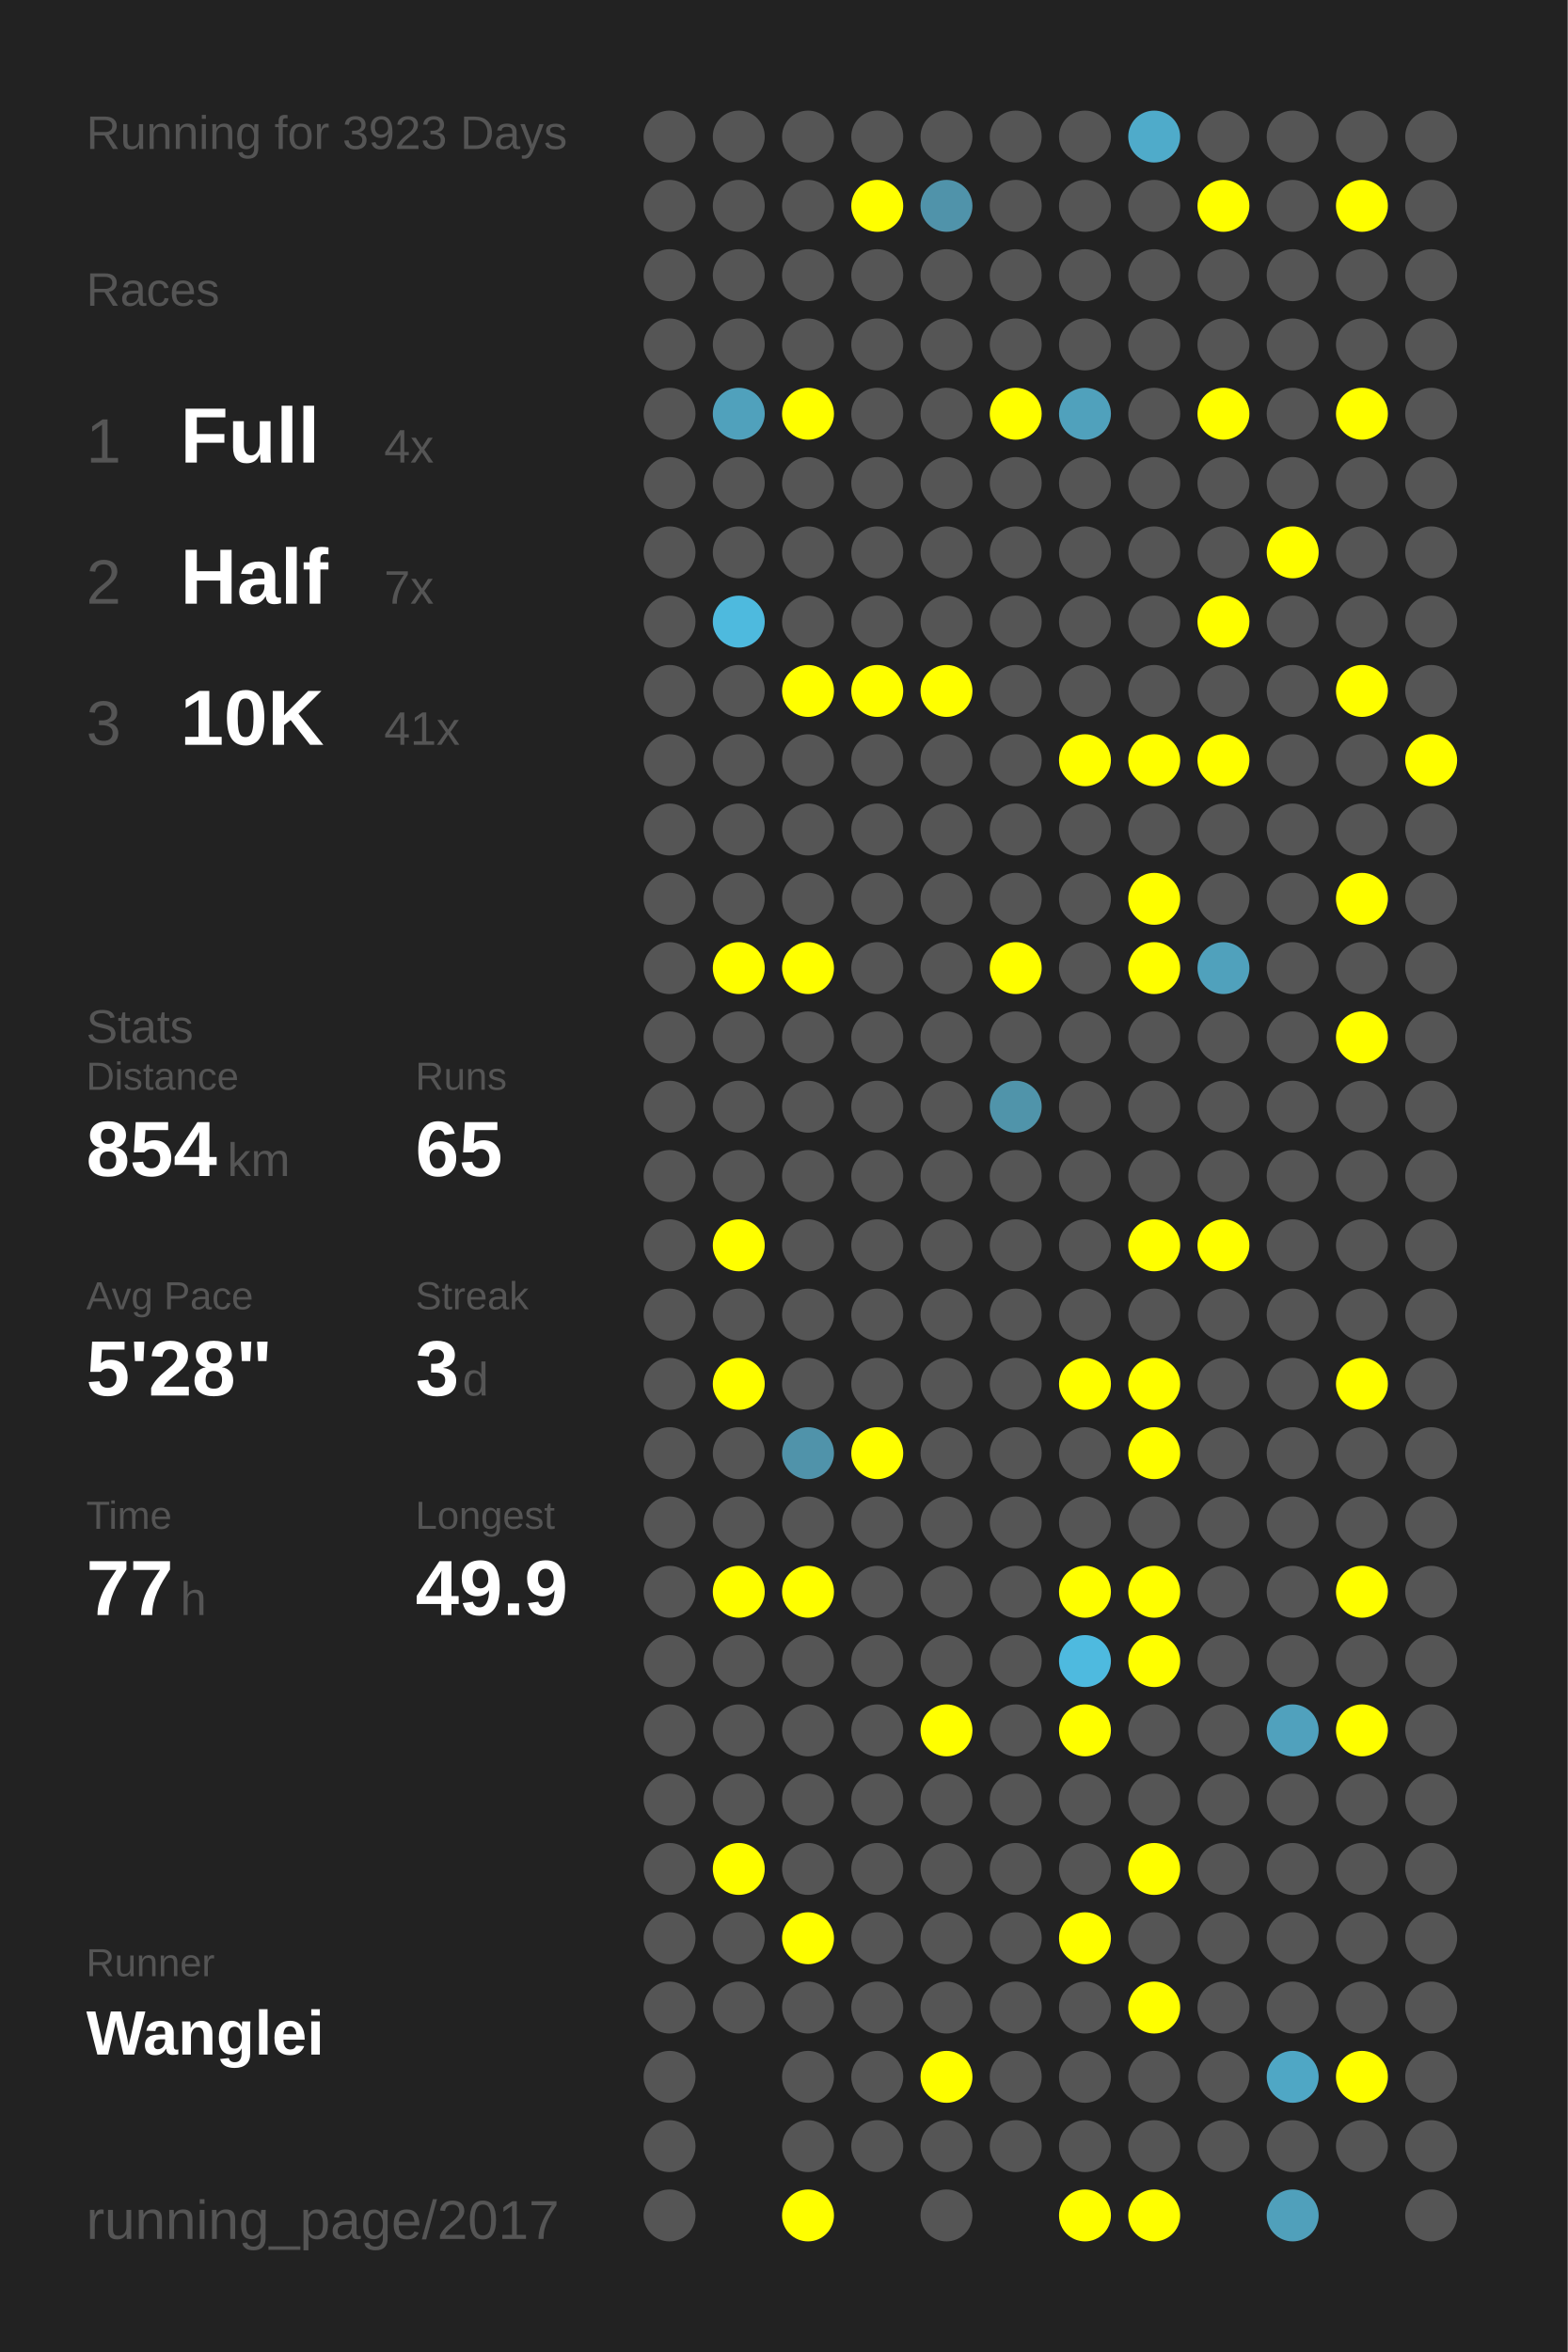
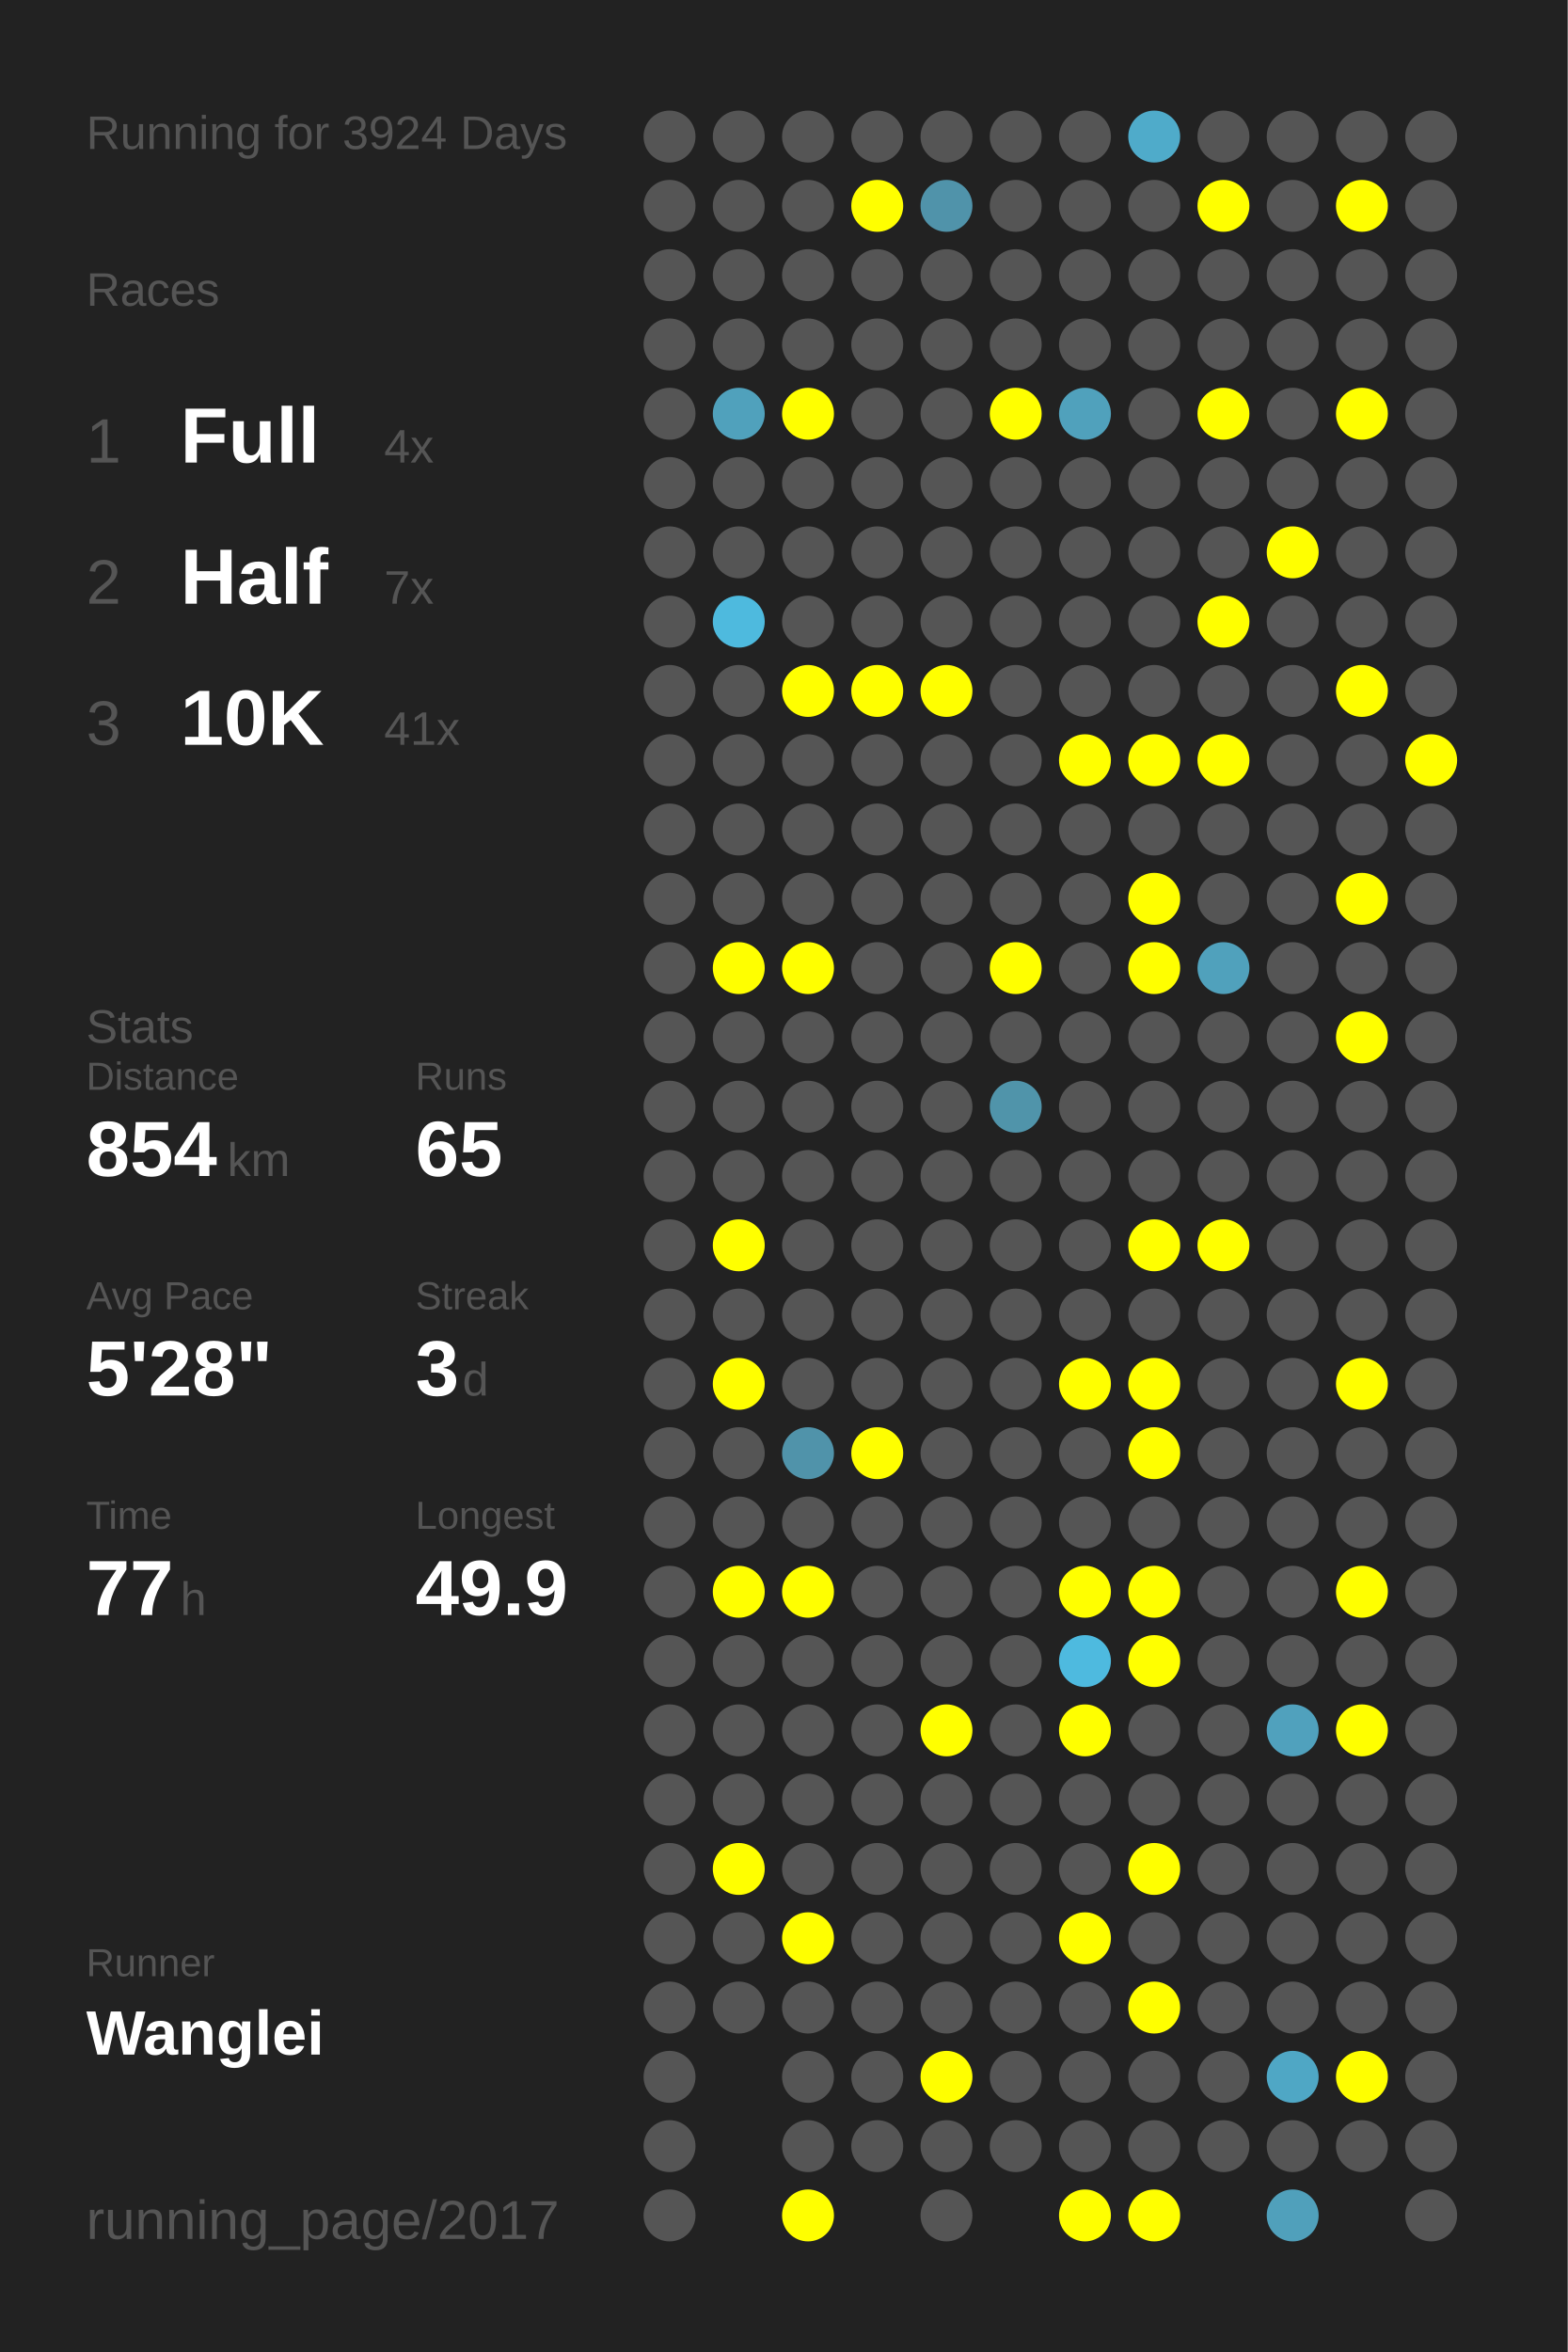
<svg xmlns="http://www.w3.org/2000/svg" baseProfile="full" height="300mm" version="1.1" viewBox="0,0,200,300" width="200mm">
  <defs />
  <rect fill="#222222" height="300" width="200" x="0" y="0" />
-   <text fill="#555555" style="font-size:6px; font-family:Arial;" x="11" y="19">Running for 3923 Days</text>
+   <text fill="#555555" style="font-size:6px; font-family:Arial;" x="11" y="19">Running for 3924 Days</text>
  <text fill="#555555" style="font-size:6px; font-family:Arial;" x="11" y="39">Races</text>
  <text fill="#555555" style="font-size:8px; font-family:Arial;" x="11" y="59">1</text>
  <text fill="#FFFFFF" style="font-size:10px; font-family:Arial; font-weight:bold;" x="23" y="59">Full</text>
  <text fill="#555555" style="font-size:6px; font-family:Arial;" x="49" y="59">4x</text>
  <text fill="#555555" style="font-size:8px; font-family:Arial;" x="11" y="77">2</text>
  <text fill="#FFFFFF" style="font-size:10px; font-family:Arial; font-weight:bold;" x="23" y="77">Half</text>
  <text fill="#555555" style="font-size:6px; font-family:Arial;" x="49" y="77">7x</text>
  <text fill="#555555" style="font-size:8px; font-family:Arial;" x="11" y="95">3</text>
  <text fill="#FFFFFF" style="font-size:10px; font-family:Arial; font-weight:bold;" x="23" y="95">10K</text>
  <text fill="#555555" style="font-size:6px; font-family:Arial;" x="49" y="95">41x</text>
  <text fill="#555555" style="font-size:6px; font-family:Arial;" x="11" y="133">Stats</text>
  <text fill="#555555" style="font-size:5px; font-family:Arial;" x="11" y="139">Distance</text>
  <text fill="#FFFFFF" style="font-size:10px; font-family:Arial; font-weight:bold;" x="11" y="150">854</text>
  <text fill="#555555" style="font-size:6px; font-family:Arial;" x="29" y="150">km</text>
  <text fill="#555555" style="font-size:5px; font-family:Arial;" x="53" y="139">Runs</text>
  <text fill="#FFFFFF" style="font-size:10px; font-family:Arial; font-weight:bold;" x="53" y="150">65</text>
  <text fill="#555555" style="font-size:5px; font-family:Arial;" x="11" y="167">Avg Pace</text>
  <text fill="#FFFFFF" style="font-size:10px; font-family:Arial; font-weight:bold;" x="11" y="178">5'28"</text>
  <text fill="#555555" style="font-size:5px; font-family:Arial;" x="53" y="167">Streak</text>
  <text fill="#FFFFFF" style="font-size:10px; font-family:Arial; font-weight:bold;" x="53" y="178">3</text>
  <text fill="#555555" style="font-size:6px; font-family:Arial;" x="59" y="178">d</text>
  <text fill="#555555" style="font-size:5px; font-family:Arial;" x="11" y="195">Time</text>
  <text fill="#FFFFFF" style="font-size:10px; font-family:Arial; font-weight:bold;" x="11" y="206">77</text>
  <text fill="#555555" style="font-size:6px; font-family:Arial;" x="23" y="206">h</text>
  <text fill="#555555" style="font-size:5px; font-family:Arial;" x="53" y="195">Longest</text>
  <text fill="#FFFFFF" style="font-size:10px; font-family:Arial; font-weight:bold;" x="53" y="206">49.9</text>
  <text fill="#555555" style="font-size:5px; font-family:Arial;" x="11" y="252.065">Runner</text>
  <text fill="#FFFFFF" style="font-size:8px; font-family:Arial; font-weight:bold;" x="11" y="262.065">Wanglei</text>
  <text fill="#555555" style="font-size:7px; font-family:Arial;" x="11" y="285.581">running_page/2017</text>
  <circle cx="85.417" cy="17.419" fill="#555555" r="3.312" />
  <circle cx="85.417" cy="26.258" fill="#555555" r="3.312" />
  <circle cx="85.417" cy="35.097" fill="#555555" r="3.312" />
  <circle cx="85.417" cy="43.935" fill="#555555" r="3.312" />
  <circle cx="85.417" cy="52.774" fill="#555555" r="3.312" />
  <circle cx="85.417" cy="61.613" fill="#555555" r="3.312" />
  <circle cx="85.417" cy="70.452" fill="#555555" r="3.312" />
  <circle cx="85.417" cy="79.29" fill="#555555" r="3.312" />
  <circle cx="85.417" cy="88.129" fill="#555555" r="3.312" />
  <circle cx="85.417" cy="96.968" fill="#555555" r="3.312" />
  <circle cx="85.417" cy="105.806" fill="#555555" r="3.312" />
  <circle cx="85.417" cy="114.645" fill="#555555" r="3.312" />
  <circle cx="85.417" cy="123.484" fill="#555555" r="3.312" />
  <circle cx="85.417" cy="132.323" fill="#555555" r="3.312" />
  <circle cx="85.417" cy="141.161" fill="#555555" r="3.312" />
  <circle cx="85.417" cy="150" fill="#555555" r="3.312" />
  <circle cx="85.417" cy="158.839" fill="#555555" r="3.312" />
  <circle cx="85.417" cy="167.677" fill="#555555" r="3.312" />
  <circle cx="85.417" cy="176.516" fill="#555555" r="3.312" />
  <circle cx="85.417" cy="185.355" fill="#555555" r="3.312" />
  <circle cx="85.417" cy="194.194" fill="#555555" r="3.312" />
  <circle cx="85.417" cy="203.032" fill="#555555" r="3.312" />
  <circle cx="85.417" cy="211.871" fill="#555555" r="3.312" />
  <circle cx="85.417" cy="220.71" fill="#555555" r="3.312" />
  <circle cx="85.417" cy="229.548" fill="#555555" r="3.312" />
  <circle cx="85.417" cy="238.387" fill="#555555" r="3.312" />
  <circle cx="85.417" cy="247.226" fill="#555555" r="3.312" />
  <circle cx="85.417" cy="256.065" fill="#555555" r="3.312" />
  <circle cx="85.417" cy="264.903" fill="#555555" r="3.312" />
  <circle cx="85.417" cy="273.742" fill="#555555" r="3.312" />
  <circle cx="85.417" cy="282.581" fill="#555555" r="3.312" />
  <circle cx="94.25" cy="17.419" fill="#555555" r="3.312" />
  <circle cx="94.25" cy="26.258" fill="#555555" r="3.312" />
  <circle cx="94.25" cy="35.097" fill="#555555" r="3.312" />
  <circle cx="94.25" cy="43.935" fill="#555555" r="3.312" />
  <circle cx="94.25" cy="52.774" fill="#50a1bc" r="3.312" />
  <circle cx="94.25" cy="61.613" fill="#555555" r="3.312" />
  <circle cx="94.25" cy="70.452" fill="#555555" r="3.312" />
  <circle cx="94.25" cy="79.29" fill="#4ebade" r="3.312" />
  <circle cx="94.25" cy="88.129" fill="#555555" r="3.312" />
  <circle cx="94.25" cy="96.968" fill="#555555" r="3.312" />
  <circle cx="94.25" cy="105.806" fill="#555555" r="3.312" />
  <circle cx="94.25" cy="114.645" fill="#555555" r="3.312" />
  <circle cx="94.25" cy="123.484" fill="#FFFF00" r="3.312" />
  <circle cx="94.25" cy="132.323" fill="#555555" r="3.312" />
  <circle cx="94.25" cy="141.161" fill="#555555" r="3.312" />
  <circle cx="94.25" cy="150" fill="#555555" r="3.312" />
  <circle cx="94.25" cy="158.839" fill="#FFFF00" r="3.312" />
  <circle cx="94.25" cy="167.677" fill="#555555" r="3.312" />
  <circle cx="94.25" cy="176.516" fill="#FFFF00" r="3.312" />
  <circle cx="94.25" cy="185.355" fill="#555555" r="3.312" />
  <circle cx="94.25" cy="194.194" fill="#555555" r="3.312" />
  <circle cx="94.25" cy="203.032" fill="#FFFF00" r="3.312" />
  <circle cx="94.25" cy="211.871" fill="#555555" r="3.312" />
  <circle cx="94.25" cy="220.71" fill="#555555" r="3.312" />
  <circle cx="94.25" cy="229.548" fill="#555555" r="3.312" />
  <circle cx="94.25" cy="238.387" fill="#FFFF00" r="3.312" />
  <circle cx="94.25" cy="247.226" fill="#555555" r="3.312" />
  <circle cx="94.25" cy="256.065" fill="#555555" r="3.312" />
  <circle cx="103.083" cy="17.419" fill="#555555" r="3.312" />
  <circle cx="103.083" cy="26.258" fill="#555555" r="3.312" />
  <circle cx="103.083" cy="35.097" fill="#555555" r="3.312" />
  <circle cx="103.083" cy="43.935" fill="#555555" r="3.312" />
  <circle cx="103.083" cy="52.774" fill="#FFFF00" r="3.312" />
  <circle cx="103.083" cy="61.613" fill="#555555" r="3.312" />
  <circle cx="103.083" cy="70.452" fill="#555555" r="3.312" />
  <circle cx="103.083" cy="79.29" fill="#555555" r="3.312" />
  <circle cx="103.083" cy="88.129" fill="#FFFF00" r="3.312" />
  <circle cx="103.083" cy="96.968" fill="#555555" r="3.312" />
  <circle cx="103.083" cy="105.806" fill="#555555" r="3.312" />
  <circle cx="103.083" cy="114.645" fill="#555555" r="3.312" />
  <circle cx="103.083" cy="123.484" fill="#FFFF00" r="3.312" />
  <circle cx="103.083" cy="132.323" fill="#555555" r="3.312" />
  <circle cx="103.083" cy="141.161" fill="#555555" r="3.312" />
  <circle cx="103.083" cy="150" fill="#555555" r="3.312" />
  <circle cx="103.083" cy="158.839" fill="#555555" r="3.312" />
  <circle cx="103.083" cy="167.677" fill="#555555" r="3.312" />
  <circle cx="103.083" cy="176.516" fill="#555555" r="3.312" />
  <circle cx="103.083" cy="185.355" fill="#5093aa" r="3.312" />
  <circle cx="103.083" cy="194.194" fill="#555555" r="3.312" />
  <circle cx="103.083" cy="203.032" fill="#FFFF00" r="3.312" />
  <circle cx="103.083" cy="211.871" fill="#555555" r="3.312" />
  <circle cx="103.083" cy="220.71" fill="#555555" r="3.312" />
  <circle cx="103.083" cy="229.548" fill="#555555" r="3.312" />
  <circle cx="103.083" cy="238.387" fill="#555555" r="3.312" />
  <circle cx="103.083" cy="247.226" fill="#FFFF00" r="3.312" />
  <circle cx="103.083" cy="256.065" fill="#555555" r="3.312" />
  <circle cx="103.083" cy="264.903" fill="#555555" r="3.312" />
  <circle cx="103.083" cy="273.742" fill="#555555" r="3.312" />
  <circle cx="103.083" cy="282.581" fill="#FFFF00" r="3.312" />
  <circle cx="111.917" cy="17.419" fill="#555555" r="3.312" />
  <circle cx="111.917" cy="26.258" fill="#FFFF00" r="3.312" />
  <circle cx="111.917" cy="35.097" fill="#555555" r="3.312" />
  <circle cx="111.917" cy="43.935" fill="#555555" r="3.312" />
  <circle cx="111.917" cy="52.774" fill="#555555" r="3.312" />
  <circle cx="111.917" cy="61.613" fill="#555555" r="3.312" />
  <circle cx="111.917" cy="70.452" fill="#555555" r="3.312" />
  <circle cx="111.917" cy="79.29" fill="#555555" r="3.312" />
  <circle cx="111.917" cy="88.129" fill="#FFFF00" r="3.312" />
  <circle cx="111.917" cy="96.968" fill="#555555" r="3.312" />
  <circle cx="111.917" cy="105.806" fill="#555555" r="3.312" />
  <circle cx="111.917" cy="114.645" fill="#555555" r="3.312" />
  <circle cx="111.917" cy="123.484" fill="#555555" r="3.312" />
  <circle cx="111.917" cy="132.323" fill="#555555" r="3.312" />
  <circle cx="111.917" cy="141.161" fill="#555555" r="3.312" />
  <circle cx="111.917" cy="150" fill="#555555" r="3.312" />
  <circle cx="111.917" cy="158.839" fill="#555555" r="3.312" />
  <circle cx="111.917" cy="167.677" fill="#555555" r="3.312" />
  <circle cx="111.917" cy="176.516" fill="#555555" r="3.312" />
  <circle cx="111.917" cy="185.355" fill="#FFFF00" r="3.312" />
  <circle cx="111.917" cy="194.194" fill="#555555" r="3.312" />
  <circle cx="111.917" cy="203.032" fill="#555555" r="3.312" />
  <circle cx="111.917" cy="211.871" fill="#555555" r="3.312" />
  <circle cx="111.917" cy="220.71" fill="#555555" r="3.312" />
  <circle cx="111.917" cy="229.548" fill="#555555" r="3.312" />
  <circle cx="111.917" cy="238.387" fill="#555555" r="3.312" />
  <circle cx="111.917" cy="247.226" fill="#555555" r="3.312" />
  <circle cx="111.917" cy="256.065" fill="#555555" r="3.312" />
  <circle cx="111.917" cy="264.903" fill="#555555" r="3.312" />
  <circle cx="111.917" cy="273.742" fill="#555555" r="3.312" />
  <circle cx="120.75" cy="17.419" fill="#555555" r="3.312" />
  <circle cx="120.75" cy="26.258" fill="#5093aa" r="3.312" />
  <circle cx="120.75" cy="35.097" fill="#555555" r="3.312" />
  <circle cx="120.75" cy="43.935" fill="#555555" r="3.312" />
  <circle cx="120.75" cy="52.774" fill="#555555" r="3.312" />
  <circle cx="120.75" cy="61.613" fill="#555555" r="3.312" />
  <circle cx="120.75" cy="70.452" fill="#555555" r="3.312" />
  <circle cx="120.75" cy="79.29" fill="#555555" r="3.312" />
  <circle cx="120.75" cy="88.129" fill="#FFFF00" r="3.312" />
  <circle cx="120.75" cy="96.968" fill="#555555" r="3.312" />
  <circle cx="120.75" cy="105.806" fill="#555555" r="3.312" />
  <circle cx="120.75" cy="114.645" fill="#555555" r="3.312" />
  <circle cx="120.75" cy="123.484" fill="#555555" r="3.312" />
  <circle cx="120.75" cy="132.323" fill="#555555" r="3.312" />
  <circle cx="120.75" cy="141.161" fill="#555555" r="3.312" />
  <circle cx="120.75" cy="150" fill="#555555" r="3.312" />
  <circle cx="120.75" cy="158.839" fill="#555555" r="3.312" />
  <circle cx="120.75" cy="167.677" fill="#555555" r="3.312" />
  <circle cx="120.75" cy="176.516" fill="#555555" r="3.312" />
  <circle cx="120.75" cy="185.355" fill="#555555" r="3.312" />
  <circle cx="120.75" cy="194.194" fill="#555555" r="3.312" />
  <circle cx="120.75" cy="203.032" fill="#555555" r="3.312" />
  <circle cx="120.75" cy="211.871" fill="#555555" r="3.312" />
  <circle cx="120.75" cy="220.71" fill="#FFFF00" r="3.312" />
  <circle cx="120.75" cy="229.548" fill="#555555" r="3.312" />
  <circle cx="120.75" cy="238.387" fill="#555555" r="3.312" />
  <circle cx="120.75" cy="247.226" fill="#555555" r="3.312" />
  <circle cx="120.75" cy="256.065" fill="#555555" r="3.312" />
  <circle cx="120.75" cy="264.903" fill="#FFFF00" r="3.312" />
  <circle cx="120.75" cy="273.742" fill="#555555" r="3.312" />
  <circle cx="120.75" cy="282.581" fill="#555555" r="3.312" />
  <circle cx="129.583" cy="17.419" fill="#555555" r="3.312" />
  <circle cx="129.583" cy="26.258" fill="#555555" r="3.312" />
  <circle cx="129.583" cy="35.097" fill="#555555" r="3.312" />
  <circle cx="129.583" cy="43.935" fill="#555555" r="3.312" />
  <circle cx="129.583" cy="52.774" fill="#FFFF00" r="3.312" />
  <circle cx="129.583" cy="61.613" fill="#555555" r="3.312" />
  <circle cx="129.583" cy="70.452" fill="#555555" r="3.312" />
  <circle cx="129.583" cy="79.29" fill="#555555" r="3.312" />
  <circle cx="129.583" cy="88.129" fill="#555555" r="3.312" />
  <circle cx="129.583" cy="96.968" fill="#555555" r="3.312" />
  <circle cx="129.583" cy="105.806" fill="#555555" r="3.312" />
  <circle cx="129.583" cy="114.645" fill="#555555" r="3.312" />
  <circle cx="129.583" cy="123.484" fill="#FFFF00" r="3.312" />
  <circle cx="129.583" cy="132.323" fill="#555555" r="3.312" />
  <circle cx="129.583" cy="141.161" fill="#5094aa" r="3.312" />
  <circle cx="129.583" cy="150" fill="#555555" r="3.312" />
  <circle cx="129.583" cy="158.839" fill="#555555" r="3.312" />
  <circle cx="129.583" cy="167.677" fill="#555555" r="3.312" />
  <circle cx="129.583" cy="176.516" fill="#555555" r="3.312" />
  <circle cx="129.583" cy="185.355" fill="#555555" r="3.312" />
  <circle cx="129.583" cy="194.194" fill="#555555" r="3.312" />
  <circle cx="129.583" cy="203.032" fill="#555555" r="3.312" />
  <circle cx="129.583" cy="211.871" fill="#555555" r="3.312" />
  <circle cx="129.583" cy="220.71" fill="#555555" r="3.312" />
  <circle cx="129.583" cy="229.548" fill="#555555" r="3.312" />
  <circle cx="129.583" cy="238.387" fill="#555555" r="3.312" />
  <circle cx="129.583" cy="247.226" fill="#555555" r="3.312" />
  <circle cx="129.583" cy="256.065" fill="#555555" r="3.312" />
  <circle cx="129.583" cy="264.903" fill="#555555" r="3.312" />
  <circle cx="129.583" cy="273.742" fill="#555555" r="3.312" />
  <circle cx="138.417" cy="17.419" fill="#555555" r="3.312" />
  <circle cx="138.417" cy="26.258" fill="#555555" r="3.312" />
  <circle cx="138.417" cy="35.097" fill="#555555" r="3.312" />
  <circle cx="138.417" cy="43.935" fill="#555555" r="3.312" />
  <circle cx="138.417" cy="52.774" fill="#50a1bc" r="3.312" />
  <circle cx="138.417" cy="61.613" fill="#555555" r="3.312" />
  <circle cx="138.417" cy="70.452" fill="#555555" r="3.312" />
  <circle cx="138.417" cy="79.29" fill="#555555" r="3.312" />
  <circle cx="138.417" cy="88.129" fill="#555555" r="3.312" />
  <circle cx="138.417" cy="96.968" fill="#FFFF00" r="3.312" />
  <circle cx="138.417" cy="105.806" fill="#555555" r="3.312" />
  <circle cx="138.417" cy="114.645" fill="#555555" r="3.312" />
  <circle cx="138.417" cy="123.484" fill="#555555" r="3.312" />
  <circle cx="138.417" cy="132.323" fill="#555555" r="3.312" />
  <circle cx="138.417" cy="141.161" fill="#555555" r="3.312" />
  <circle cx="138.417" cy="150" fill="#555555" r="3.312" />
  <circle cx="138.417" cy="158.839" fill="#555555" r="3.312" />
  <circle cx="138.417" cy="167.677" fill="#555555" r="3.312" />
  <circle cx="138.417" cy="176.516" fill="#FFFF00" r="3.312" />
  <circle cx="138.417" cy="185.355" fill="#555555" r="3.312" />
  <circle cx="138.417" cy="194.194" fill="#555555" r="3.312" />
  <circle cx="138.417" cy="203.032" fill="#FFFF00" r="3.312" />
  <circle cx="138.417" cy="211.871" fill="#4ebadf" r="3.312" />
  <circle cx="138.417" cy="220.71" fill="#FFFF00" r="3.312" />
  <circle cx="138.417" cy="229.548" fill="#555555" r="3.312" />
  <circle cx="138.417" cy="238.387" fill="#555555" r="3.312" />
  <circle cx="138.417" cy="247.226" fill="#FFFF00" r="3.312" />
  <circle cx="138.417" cy="256.065" fill="#555555" r="3.312" />
  <circle cx="138.417" cy="264.903" fill="#555555" r="3.312" />
  <circle cx="138.417" cy="273.742" fill="#555555" r="3.312" />
  <circle cx="138.417" cy="282.581" fill="#FFFF00" r="3.312" />
  <circle cx="147.25" cy="17.419" fill="#4fabca" r="3.312" />
  <circle cx="147.25" cy="26.258" fill="#555555" r="3.312" />
  <circle cx="147.25" cy="35.097" fill="#555555" r="3.312" />
  <circle cx="147.25" cy="43.935" fill="#555555" r="3.312" />
  <circle cx="147.25" cy="52.774" fill="#555555" r="3.312" />
  <circle cx="147.25" cy="61.613" fill="#555555" r="3.312" />
  <circle cx="147.25" cy="70.452" fill="#555555" r="3.312" />
  <circle cx="147.25" cy="79.29" fill="#555555" r="3.312" />
  <circle cx="147.25" cy="88.129" fill="#555555" r="3.312" />
  <circle cx="147.25" cy="96.968" fill="#FFFF00" r="3.312" />
  <circle cx="147.25" cy="105.806" fill="#555555" r="3.312" />
  <circle cx="147.25" cy="114.645" fill="#FFFF00" r="3.312" />
  <circle cx="147.25" cy="123.484" fill="#FFFF00" r="3.312" />
  <circle cx="147.25" cy="132.323" fill="#555555" r="3.312" />
  <circle cx="147.25" cy="141.161" fill="#555555" r="3.312" />
  <circle cx="147.25" cy="150" fill="#555555" r="3.312" />
  <circle cx="147.25" cy="158.839" fill="#FFFF00" r="3.312" />
  <circle cx="147.25" cy="167.677" fill="#555555" r="3.312" />
  <circle cx="147.25" cy="176.516" fill="#FFFF00" r="3.312" />
  <circle cx="147.25" cy="185.355" fill="#FFFF00" r="3.312" />
  <circle cx="147.25" cy="194.194" fill="#555555" r="3.312" />
  <circle cx="147.25" cy="203.032" fill="#FFFF00" r="3.312" />
  <circle cx="147.25" cy="211.871" fill="#FFFF00" r="3.312" />
  <circle cx="147.25" cy="220.71" fill="#555555" r="3.312" />
  <circle cx="147.25" cy="229.548" fill="#555555" r="3.312" />
  <circle cx="147.25" cy="238.387" fill="#FFFF00" r="3.312" />
  <circle cx="147.25" cy="247.226" fill="#555555" r="3.312" />
  <circle cx="147.25" cy="256.065" fill="#FFFF00" r="3.312" />
  <circle cx="147.25" cy="264.903" fill="#555555" r="3.312" />
  <circle cx="147.25" cy="273.742" fill="#555555" r="3.312" />
  <circle cx="147.25" cy="282.581" fill="#FFFF00" r="3.312" />
  <circle cx="156.083" cy="17.419" fill="#555555" r="3.312" />
  <circle cx="156.083" cy="26.258" fill="#FFFF00" r="3.312" />
  <circle cx="156.083" cy="35.097" fill="#555555" r="3.312" />
  <circle cx="156.083" cy="43.935" fill="#555555" r="3.312" />
  <circle cx="156.083" cy="52.774" fill="#FFFF00" r="3.312" />
  <circle cx="156.083" cy="61.613" fill="#555555" r="3.312" />
  <circle cx="156.083" cy="70.452" fill="#555555" r="3.312" />
  <circle cx="156.083" cy="79.29" fill="#FFFF00" r="3.312" />
  <circle cx="156.083" cy="88.129" fill="#555555" r="3.312" />
  <circle cx="156.083" cy="96.968" fill="#FFFF00" r="3.312" />
  <circle cx="156.083" cy="105.806" fill="#555555" r="3.312" />
  <circle cx="156.083" cy="114.645" fill="#555555" r="3.312" />
  <circle cx="156.083" cy="123.484" fill="#50a1bc" r="3.312" />
  <circle cx="156.083" cy="132.323" fill="#555555" r="3.312" />
  <circle cx="156.083" cy="141.161" fill="#555555" r="3.312" />
  <circle cx="156.083" cy="150" fill="#555555" r="3.312" />
  <circle cx="156.083" cy="158.839" fill="#FFFF00" r="3.312" />
  <circle cx="156.083" cy="167.677" fill="#555555" r="3.312" />
  <circle cx="156.083" cy="176.516" fill="#555555" r="3.312" />
  <circle cx="156.083" cy="185.355" fill="#555555" r="3.312" />
  <circle cx="156.083" cy="194.194" fill="#555555" r="3.312" />
  <circle cx="156.083" cy="203.032" fill="#555555" r="3.312" />
  <circle cx="156.083" cy="211.871" fill="#555555" r="3.312" />
  <circle cx="156.083" cy="220.71" fill="#555555" r="3.312" />
  <circle cx="156.083" cy="229.548" fill="#555555" r="3.312" />
  <circle cx="156.083" cy="238.387" fill="#555555" r="3.312" />
  <circle cx="156.083" cy="247.226" fill="#555555" r="3.312" />
  <circle cx="156.083" cy="256.065" fill="#555555" r="3.312" />
  <circle cx="156.083" cy="264.903" fill="#555555" r="3.312" />
  <circle cx="156.083" cy="273.742" fill="#555555" r="3.312" />
  <circle cx="164.917" cy="17.419" fill="#555555" r="3.312" />
  <circle cx="164.917" cy="26.258" fill="#555555" r="3.312" />
  <circle cx="164.917" cy="35.097" fill="#555555" r="3.312" />
  <circle cx="164.917" cy="43.935" fill="#555555" r="3.312" />
  <circle cx="164.917" cy="52.774" fill="#555555" r="3.312" />
  <circle cx="164.917" cy="61.613" fill="#555555" r="3.312" />
  <circle cx="164.917" cy="70.452" fill="#FFFF00" r="3.312" />
  <circle cx="164.917" cy="79.29" fill="#555555" r="3.312" />
  <circle cx="164.917" cy="88.129" fill="#555555" r="3.312" />
  <circle cx="164.917" cy="96.968" fill="#555555" r="3.312" />
  <circle cx="164.917" cy="105.806" fill="#555555" r="3.312" />
  <circle cx="164.917" cy="114.645" fill="#555555" r="3.312" />
  <circle cx="164.917" cy="123.484" fill="#555555" r="3.312" />
  <circle cx="164.917" cy="132.323" fill="#555555" r="3.312" />
  <circle cx="164.917" cy="141.161" fill="#555555" r="3.312" />
  <circle cx="164.917" cy="150" fill="#555555" r="3.312" />
  <circle cx="164.917" cy="158.839" fill="#555555" r="3.312" />
  <circle cx="164.917" cy="167.677" fill="#555555" r="3.312" />
  <circle cx="164.917" cy="176.516" fill="#555555" r="3.312" />
  <circle cx="164.917" cy="185.355" fill="#555555" r="3.312" />
  <circle cx="164.917" cy="194.194" fill="#555555" r="3.312" />
  <circle cx="164.917" cy="203.032" fill="#555555" r="3.312" />
  <circle cx="164.917" cy="211.871" fill="#555555" r="3.312" />
  <circle cx="164.917" cy="220.71" fill="#50a1bd" r="3.312" />
  <circle cx="164.917" cy="229.548" fill="#555555" r="3.312" />
  <circle cx="164.917" cy="238.387" fill="#555555" r="3.312" />
  <circle cx="164.917" cy="247.226" fill="#555555" r="3.312" />
  <circle cx="164.917" cy="256.065" fill="#555555" r="3.312" />
  <circle cx="164.917" cy="264.903" fill="#4fa7c5" r="3.312" />
  <circle cx="164.917" cy="273.742" fill="#555555" r="3.312" />
  <circle cx="164.917" cy="282.581" fill="#50a0bb" r="3.312" />
  <circle cx="173.75" cy="17.419" fill="#555555" r="3.312" />
  <circle cx="173.75" cy="26.258" fill="#FFFF00" r="3.312" />
  <circle cx="173.75" cy="35.097" fill="#555555" r="3.312" />
  <circle cx="173.75" cy="43.935" fill="#555555" r="3.312" />
  <circle cx="173.75" cy="52.774" fill="#FFFF00" r="3.312" />
  <circle cx="173.75" cy="61.613" fill="#555555" r="3.312" />
  <circle cx="173.75" cy="70.452" fill="#555555" r="3.312" />
  <circle cx="173.75" cy="79.29" fill="#555555" r="3.312" />
  <circle cx="173.75" cy="88.129" fill="#FFFF00" r="3.312" />
  <circle cx="173.75" cy="96.968" fill="#555555" r="3.312" />
  <circle cx="173.75" cy="105.806" fill="#555555" r="3.312" />
  <circle cx="173.75" cy="114.645" fill="#FFFF00" r="3.312" />
  <circle cx="173.75" cy="123.484" fill="#555555" r="3.312" />
  <circle cx="173.75" cy="132.323" fill="#FFFF00" r="3.312" />
  <circle cx="173.75" cy="141.161" fill="#555555" r="3.312" />
  <circle cx="173.75" cy="150" fill="#555555" r="3.312" />
  <circle cx="173.75" cy="158.839" fill="#555555" r="3.312" />
  <circle cx="173.75" cy="167.677" fill="#555555" r="3.312" />
  <circle cx="173.75" cy="176.516" fill="#FFFF00" r="3.312" />
  <circle cx="173.75" cy="185.355" fill="#555555" r="3.312" />
  <circle cx="173.75" cy="194.194" fill="#555555" r="3.312" />
  <circle cx="173.75" cy="203.032" fill="#FFFF00" r="3.312" />
  <circle cx="173.75" cy="211.871" fill="#555555" r="3.312" />
  <circle cx="173.75" cy="220.71" fill="#FFFF00" r="3.312" />
  <circle cx="173.75" cy="229.548" fill="#555555" r="3.312" />
  <circle cx="173.75" cy="238.387" fill="#555555" r="3.312" />
  <circle cx="173.75" cy="247.226" fill="#555555" r="3.312" />
  <circle cx="173.75" cy="256.065" fill="#555555" r="3.312" />
  <circle cx="173.75" cy="264.903" fill="#FFFF00" r="3.312" />
  <circle cx="173.75" cy="273.742" fill="#555555" r="3.312" />
  <circle cx="182.583" cy="17.419" fill="#555555" r="3.312" />
  <circle cx="182.583" cy="26.258" fill="#555555" r="3.312" />
  <circle cx="182.583" cy="35.097" fill="#555555" r="3.312" />
  <circle cx="182.583" cy="43.935" fill="#555555" r="3.312" />
  <circle cx="182.583" cy="52.774" fill="#555555" r="3.312" />
  <circle cx="182.583" cy="61.613" fill="#555555" r="3.312" />
  <circle cx="182.583" cy="70.452" fill="#555555" r="3.312" />
  <circle cx="182.583" cy="79.29" fill="#555555" r="3.312" />
  <circle cx="182.583" cy="88.129" fill="#555555" r="3.312" />
  <circle cx="182.583" cy="96.968" fill="#FFFF00" r="3.312" />
  <circle cx="182.583" cy="105.806" fill="#555555" r="3.312" />
  <circle cx="182.583" cy="114.645" fill="#555555" r="3.312" />
  <circle cx="182.583" cy="123.484" fill="#555555" r="3.312" />
  <circle cx="182.583" cy="132.323" fill="#555555" r="3.312" />
  <circle cx="182.583" cy="141.161" fill="#555555" r="3.312" />
  <circle cx="182.583" cy="150" fill="#555555" r="3.312" />
  <circle cx="182.583" cy="158.839" fill="#555555" r="3.312" />
  <circle cx="182.583" cy="167.677" fill="#555555" r="3.312" />
  <circle cx="182.583" cy="176.516" fill="#555555" r="3.312" />
  <circle cx="182.583" cy="185.355" fill="#555555" r="3.312" />
  <circle cx="182.583" cy="194.194" fill="#555555" r="3.312" />
  <circle cx="182.583" cy="203.032" fill="#555555" r="3.312" />
  <circle cx="182.583" cy="211.871" fill="#555555" r="3.312" />
  <circle cx="182.583" cy="220.71" fill="#555555" r="3.312" />
  <circle cx="182.583" cy="229.548" fill="#555555" r="3.312" />
  <circle cx="182.583" cy="238.387" fill="#555555" r="3.312" />
  <circle cx="182.583" cy="247.226" fill="#555555" r="3.312" />
  <circle cx="182.583" cy="256.065" fill="#555555" r="3.312" />
  <circle cx="182.583" cy="264.903" fill="#555555" r="3.312" />
  <circle cx="182.583" cy="273.742" fill="#555555" r="3.312" />
  <circle cx="182.583" cy="282.581" fill="#555555" r="3.312" />
</svg>
